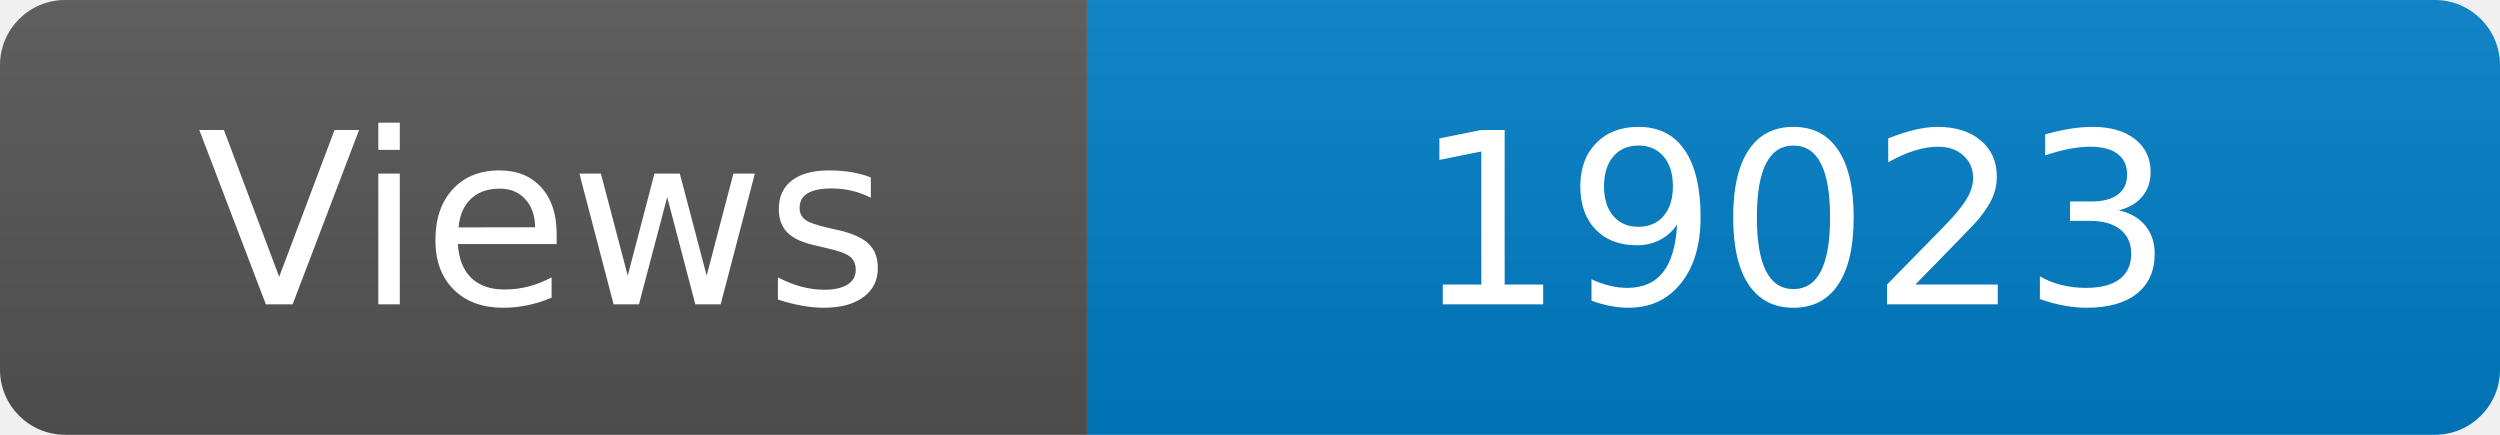
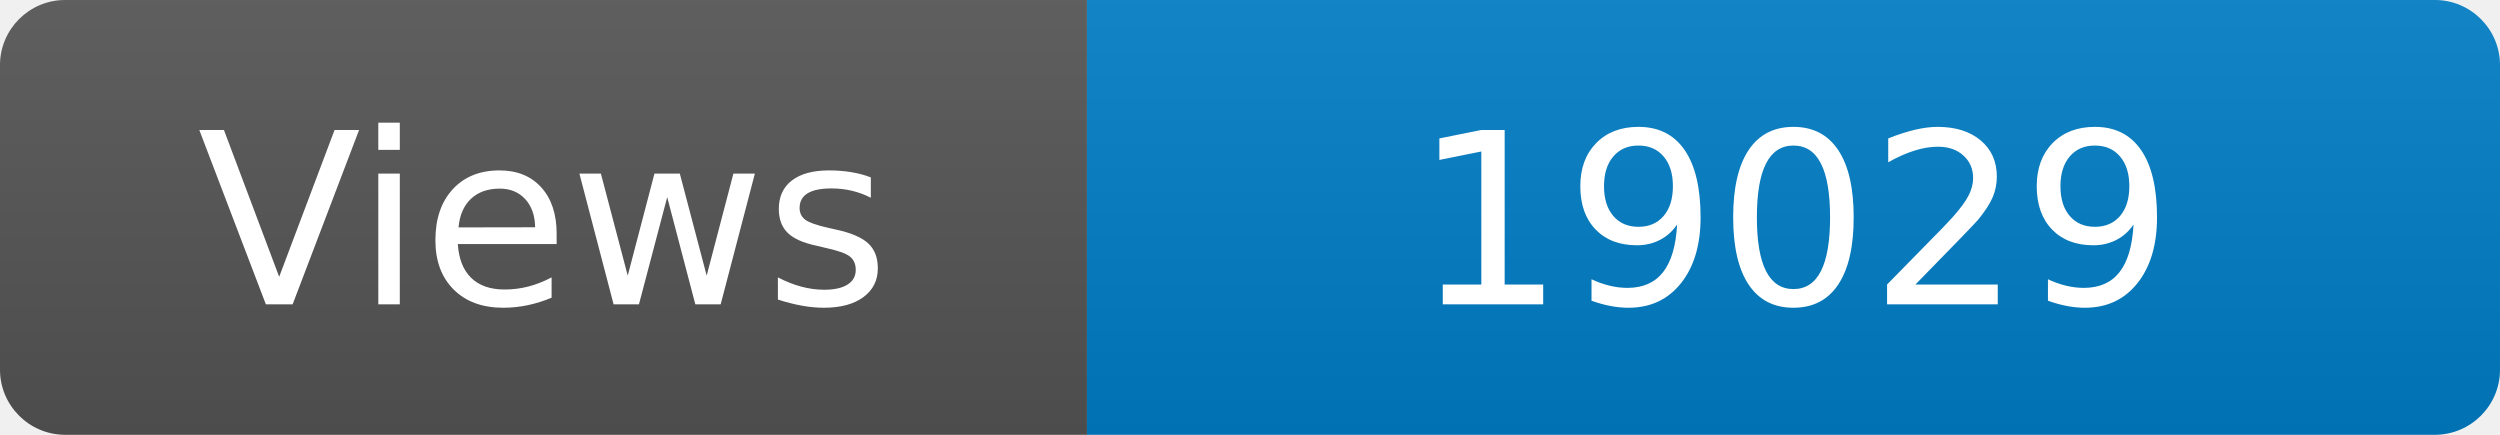
<svg xmlns="http://www.w3.org/2000/svg" width="115" height="20" role="img" aria-label="Maintained?: yes">
  <linearGradient id="s" x2="0" y2="100%">
    <stop offset="0" stop-color="#bbb" stop-opacity=".1" />
    <stop offset="1" stop-opacity=".1" />
  </linearGradient>
  <clipPath id="r">
    <rect width="115" height="20" rx="3" fill="#fff" />
  </clipPath>
  <g clip-path="url(#r)">
    <rect width="50" height="20" fill="#555" />
    <rect x="50" width="160" height="20" fill="#007ec6" />
    <rect width="115" height="20" fill="url(#s)" />
  </g>
  <g fill="#fff" text-anchor="middle" font-family="Verdana,Geneva,DejaVu Sans,sans-serif" font-size="110">
    <text x="250" y="140" transform="scale(.1)" fill="#fff">Views</text>
-     <text x="825" y="140" transform="scale(.1)" fill="#fff">19023</text>
+     <text x="825" y="140" transform="scale(.1)" fill="#fff">19029</text>
  </g>
</svg>
